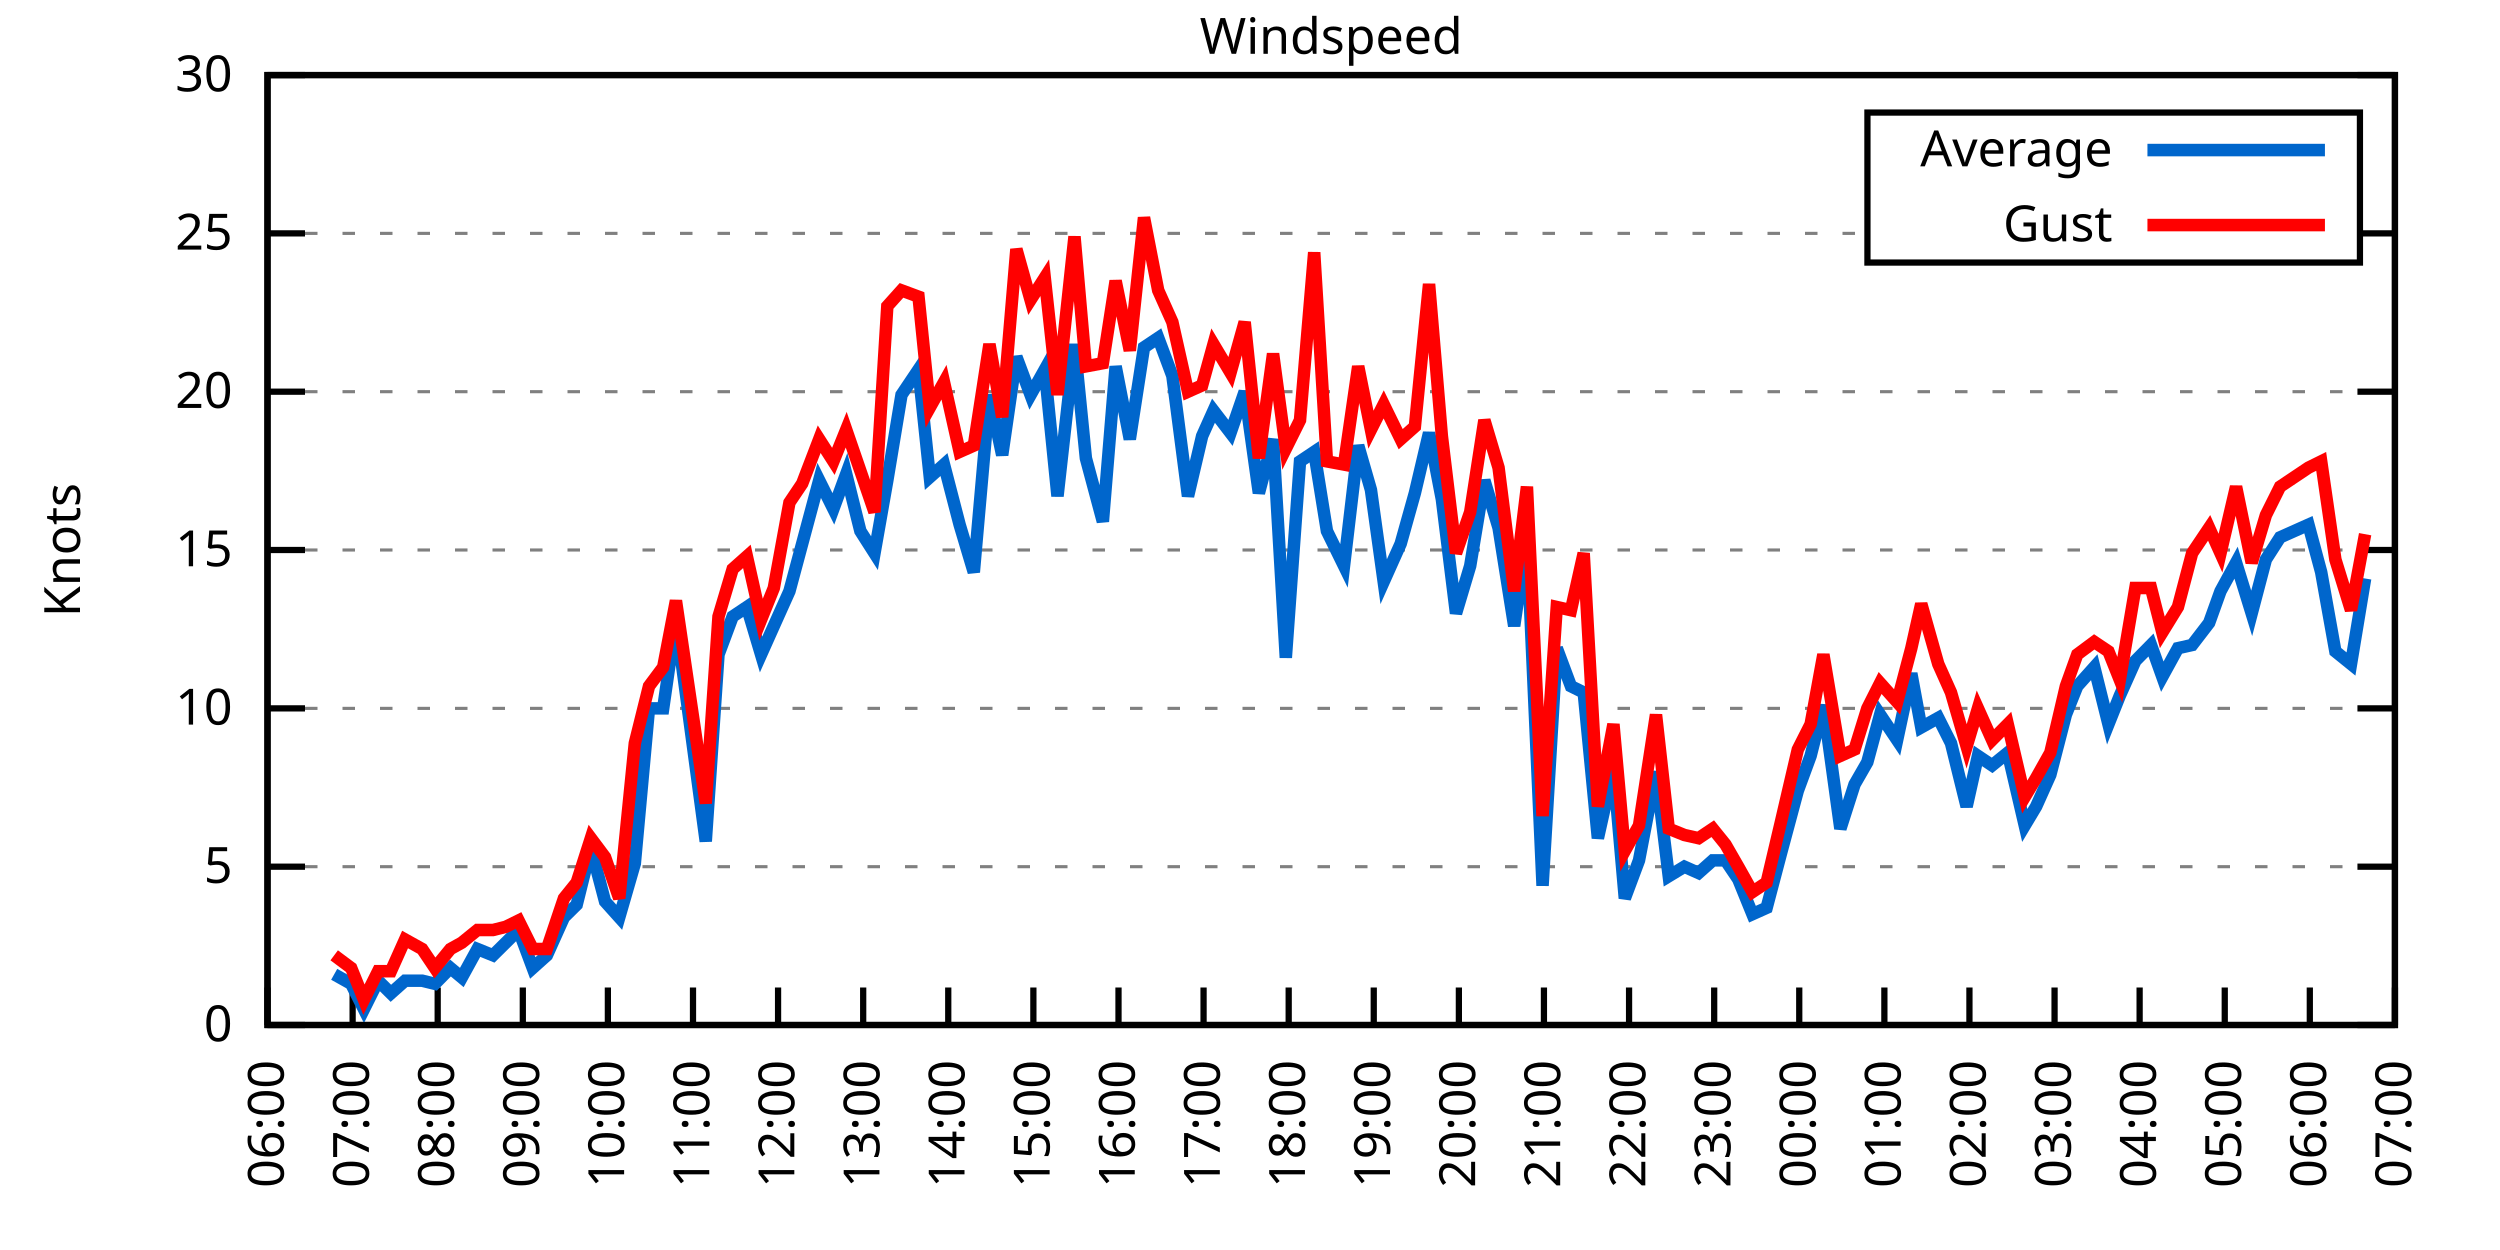
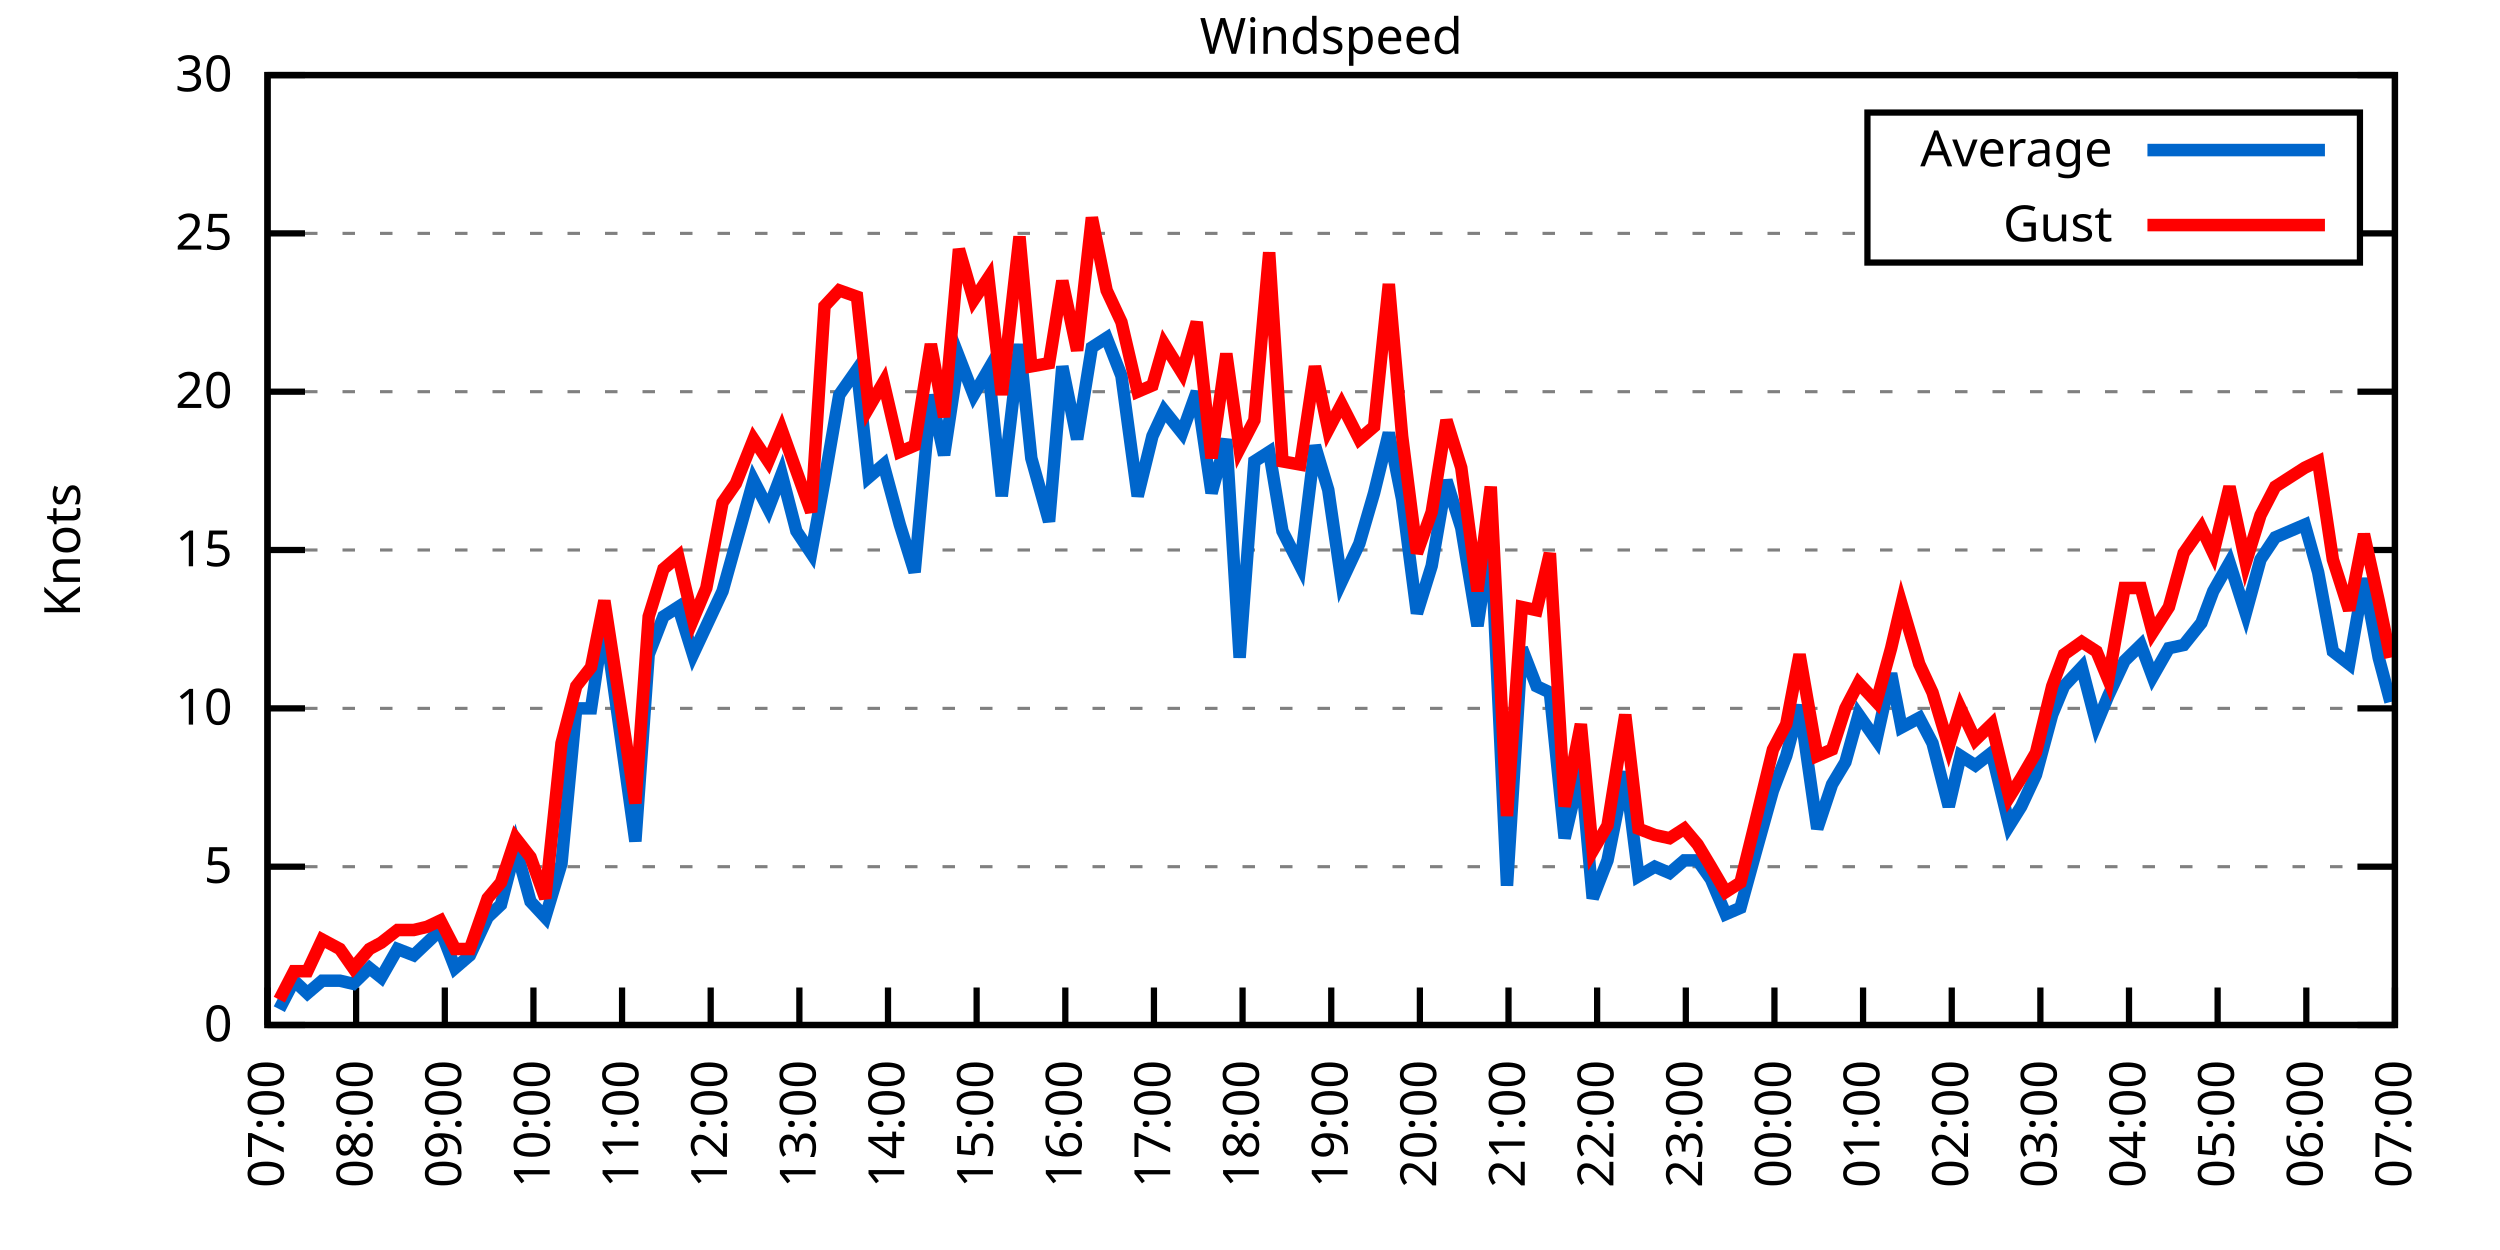
<svg xmlns="http://www.w3.org/2000/svg" xmlns:xlink="http://www.w3.org/1999/xlink" width="400" height="200" viewBox="0 0 400 200">
  <g id="gnuplot_canvas">
    <rect x="0" y="0" width="400" height="200" fill="none" />
    <defs>
      <circle id="gpDot" r="0.5" stroke-width="0.5" stroke="currentColor" />
      <path id="gpPt0" stroke-width="0.333" stroke="currentColor" d="M-1,0 h2 M0,-1 v2" />
      <path id="gpPt1" stroke-width="0.333" stroke="currentColor" d="M-1,-1 L1,1 M1,-1 L-1,1" />
      <path id="gpPt2" stroke-width="0.333" stroke="currentColor" d="M-1,0 L1,0 M0,-1 L0,1 M-1,-1 L1,1 M-1,1 L1,-1" />
      <rect id="gpPt3" stroke-width="0.333" stroke="currentColor" x="-1" y="-1" width="2" height="2" />
      <rect id="gpPt4" stroke-width="0.333" stroke="currentColor" fill="currentColor" x="-1" y="-1" width="2" height="2" />
      <circle id="gpPt5" stroke-width="0.333" stroke="currentColor" cx="0" cy="0" r="1" />
      <use xlink:href="#gpPt5" id="gpPt6" fill="currentColor" stroke="none" />
      <path id="gpPt7" stroke-width="0.333" stroke="currentColor" d="M0,-1.33 L-1.33,0.67 L1.33,0.67 z" />
      <use xlink:href="#gpPt7" id="gpPt8" fill="currentColor" stroke="none" />
      <use xlink:href="#gpPt7" id="gpPt9" stroke="currentColor" transform="rotate(180)" />
      <use xlink:href="#gpPt9" id="gpPt10" fill="currentColor" stroke="none" />
      <use xlink:href="#gpPt3" id="gpPt11" stroke="currentColor" transform="rotate(45)" />
      <use xlink:href="#gpPt11" id="gpPt12" fill="currentColor" stroke="none" />
      <path id="gpPt13" stroke-width="0.333" stroke="currentColor" d="M0,1.330 L1.265,0.411 L0.782,-1.067 L-0.782,-1.076 L-1.265,0.411 z" />
      <use xlink:href="#gpPt13" id="gpPt14" fill="currentColor" stroke="none" />
      <filter id="textbox" filterUnits="objectBoundingBox" x="0" y="0" height="1" width="1">
        <feFlood flood-color="white" flood-opacity="1" result="bgnd" />
        <feComposite in="SourceGraphic" in2="bgnd" operator="atop" />
      </filter>
      <filter id="greybox" filterUnits="objectBoundingBox" x="0" y="0" height="1" width="1">
        <feFlood flood-color="lightgrey" flood-opacity="1" result="grey" />
        <feComposite in="SourceGraphic" in2="grey" operator="atop" />
      </filter>
    </defs>
    <g fill="none" color="white" stroke="currentColor" stroke-width="1.00" stroke-linecap="butt" stroke-linejoin="miter">
</g>
    <g fill="none" color="black" stroke="currentColor" stroke-width="1.00" stroke-linecap="butt" stroke-linejoin="miter">
      <g stroke="none" shape-rendering="crispEdges">
        <polygon fill="rgb(255, 255, 255)" points="42.80,164.00 383.18,164.00 383.18,12.02 42.80,12.02 " />
      </g>
    </g>
    <g fill="none" color="black" stroke="currentColor" stroke-width="1.00" stroke-linecap="butt" stroke-linejoin="miter">
</g>
    <g fill="none" color="black" stroke="black" stroke-width="0.50" stroke-linecap="butt" stroke-linejoin="miter">
</g>
    <g fill="none" color="gray" stroke="currentColor" stroke-width="0.50" stroke-linecap="butt" stroke-linejoin="miter">
      <path stroke="gray" stroke-dasharray="2,4" class="gridline" d="M42.80,164.00 L383.19,164.00  " />
    </g>
    <g fill="none" color="gray" stroke="gray" stroke-width="1.00" stroke-linecap="butt" stroke-linejoin="miter">
</g>
    <g fill="none" color="black" stroke="currentColor" stroke-width="1.00" stroke-linecap="butt" stroke-linejoin="miter">
      <path stroke="black" d="M42.80,164.00 L48.80,164.00 M383.19,164.00 L377.19,164.00  " />
      <g transform="translate(37.20,166.60)" stroke="none" fill="black" font-family="Sans" font-size="8.00" text-anchor="end">
        <text>
          <tspan font-family="Sans"> 0</tspan>
        </text>
      </g>
    </g>
    <g fill="none" color="black" stroke="currentColor" stroke-width="1.00" stroke-linecap="butt" stroke-linejoin="miter">
</g>
    <g fill="none" color="black" stroke="black" stroke-width="0.50" stroke-linecap="butt" stroke-linejoin="miter">
</g>
    <g fill="none" color="gray" stroke="currentColor" stroke-width="0.50" stroke-linecap="butt" stroke-linejoin="miter">
      <path stroke="gray" stroke-dasharray="2,4" class="gridline" d="M42.80,138.67 L383.19,138.67  " />
    </g>
    <g fill="none" color="gray" stroke="gray" stroke-width="1.00" stroke-linecap="butt" stroke-linejoin="miter">
</g>
    <g fill="none" color="black" stroke="currentColor" stroke-width="1.00" stroke-linecap="butt" stroke-linejoin="miter">
      <path stroke="black" d="M42.80,138.67 L48.80,138.67 M383.19,138.67 L377.19,138.67  " />
      <g transform="translate(37.20,141.27)" stroke="none" fill="black" font-family="Sans" font-size="8.00" text-anchor="end">
        <text>
          <tspan font-family="Sans"> 5</tspan>
        </text>
      </g>
    </g>
    <g fill="none" color="black" stroke="currentColor" stroke-width="1.00" stroke-linecap="butt" stroke-linejoin="miter">
</g>
    <g fill="none" color="black" stroke="black" stroke-width="0.50" stroke-linecap="butt" stroke-linejoin="miter">
</g>
    <g fill="none" color="gray" stroke="currentColor" stroke-width="0.50" stroke-linecap="butt" stroke-linejoin="miter">
      <path stroke="gray" stroke-dasharray="2,4" class="gridline" d="M42.80,113.34 L383.19,113.34  " />
    </g>
    <g fill="none" color="gray" stroke="gray" stroke-width="1.00" stroke-linecap="butt" stroke-linejoin="miter">
</g>
    <g fill="none" color="black" stroke="currentColor" stroke-width="1.00" stroke-linecap="butt" stroke-linejoin="miter">
      <path stroke="black" d="M42.80,113.34 L48.80,113.34 M383.19,113.34 L377.19,113.34  " />
      <g transform="translate(37.20,115.94)" stroke="none" fill="black" font-family="Sans" font-size="8.00" text-anchor="end">
        <text>
          <tspan font-family="Sans"> 10</tspan>
        </text>
      </g>
    </g>
    <g fill="none" color="black" stroke="currentColor" stroke-width="1.00" stroke-linecap="butt" stroke-linejoin="miter">
</g>
    <g fill="none" color="black" stroke="black" stroke-width="0.50" stroke-linecap="butt" stroke-linejoin="miter">
</g>
    <g fill="none" color="gray" stroke="currentColor" stroke-width="0.50" stroke-linecap="butt" stroke-linejoin="miter">
      <path stroke="gray" stroke-dasharray="2,4" class="gridline" d="M42.80,88.00 L383.19,88.00  " />
    </g>
    <g fill="none" color="gray" stroke="gray" stroke-width="1.00" stroke-linecap="butt" stroke-linejoin="miter">
</g>
    <g fill="none" color="black" stroke="currentColor" stroke-width="1.00" stroke-linecap="butt" stroke-linejoin="miter">
      <path stroke="black" d="M42.80,88.00 L48.80,88.00 M383.19,88.00 L377.19,88.00  " />
      <g transform="translate(37.20,90.60)" stroke="none" fill="black" font-family="Sans" font-size="8.00" text-anchor="end">
        <text>
          <tspan font-family="Sans"> 15</tspan>
        </text>
      </g>
    </g>
    <g fill="none" color="black" stroke="currentColor" stroke-width="1.00" stroke-linecap="butt" stroke-linejoin="miter">
</g>
    <g fill="none" color="black" stroke="black" stroke-width="0.50" stroke-linecap="butt" stroke-linejoin="miter">
</g>
    <g fill="none" color="gray" stroke="currentColor" stroke-width="0.50" stroke-linecap="butt" stroke-linejoin="miter">
      <path stroke="gray" stroke-dasharray="2,4" class="gridline" d="M42.80,62.67 L383.19,62.67  " />
    </g>
    <g fill="none" color="gray" stroke="gray" stroke-width="1.00" stroke-linecap="butt" stroke-linejoin="miter">
</g>
    <g fill="none" color="black" stroke="currentColor" stroke-width="1.00" stroke-linecap="butt" stroke-linejoin="miter">
      <path stroke="black" d="M42.80,62.67 L48.80,62.67 M383.19,62.67 L377.19,62.67  " />
      <g transform="translate(37.20,65.27)" stroke="none" fill="black" font-family="Sans" font-size="8.00" text-anchor="end">
        <text>
          <tspan font-family="Sans"> 20</tspan>
        </text>
      </g>
    </g>
    <g fill="none" color="black" stroke="currentColor" stroke-width="1.00" stroke-linecap="butt" stroke-linejoin="miter">
</g>
    <g fill="none" color="black" stroke="black" stroke-width="0.50" stroke-linecap="butt" stroke-linejoin="miter">
</g>
    <g fill="none" color="gray" stroke="currentColor" stroke-width="0.50" stroke-linecap="butt" stroke-linejoin="miter">
      <path stroke="gray" stroke-dasharray="2,4" class="gridline" d="M42.80,37.34 L298.79,37.34 M377.59,37.34 L383.19,37.34  " />
    </g>
    <g fill="none" color="gray" stroke="gray" stroke-width="1.00" stroke-linecap="butt" stroke-linejoin="miter">
</g>
    <g fill="none" color="black" stroke="currentColor" stroke-width="1.00" stroke-linecap="butt" stroke-linejoin="miter">
      <path stroke="black" d="M42.80,37.34 L48.80,37.34 M383.19,37.34 L377.19,37.34  " />
      <g transform="translate(37.20,39.94)" stroke="none" fill="black" font-family="Sans" font-size="8.00" text-anchor="end">
        <text>
          <tspan font-family="Sans"> 25</tspan>
        </text>
      </g>
    </g>
    <g fill="none" color="black" stroke="currentColor" stroke-width="1.00" stroke-linecap="butt" stroke-linejoin="miter">
</g>
    <g fill="none" color="black" stroke="black" stroke-width="0.50" stroke-linecap="butt" stroke-linejoin="miter">
</g>
    <g fill="none" color="gray" stroke="currentColor" stroke-width="0.50" stroke-linecap="butt" stroke-linejoin="miter">
      <path stroke="gray" stroke-dasharray="2,4" class="gridline" d="M42.80,12.01 L383.19,12.01  " />
    </g>
    <g fill="none" color="gray" stroke="gray" stroke-width="1.00" stroke-linecap="butt" stroke-linejoin="miter">
</g>
    <g fill="none" color="black" stroke="currentColor" stroke-width="1.00" stroke-linecap="butt" stroke-linejoin="miter">
      <path stroke="black" d="M42.80,12.01 L48.80,12.01 M383.19,12.01 L377.19,12.01  " />
      <g transform="translate(37.20,14.61)" stroke="none" fill="black" font-family="Sans" font-size="8.00" text-anchor="end">
        <text>
          <tspan font-family="Sans"> 30</tspan>
        </text>
      </g>
    </g>
    <g fill="none" color="black" stroke="currentColor" stroke-width="1.00" stroke-linecap="butt" stroke-linejoin="miter">
      <path stroke="black" d="M42.80,164.00 L42.80,158.00  " />
      <g transform="translate(45.40,169.60) rotate(270.00)" stroke="none" fill="black" font-family="Sans" font-size="8.00" text-anchor="end">
        <text>
-           <tspan font-family="Sans">06:00</tspan>
-         </text>
-       </g>
-     </g>
-     <g fill="none" color="black" stroke="currentColor" stroke-width="1.00" stroke-linecap="butt" stroke-linejoin="miter">
-       <path stroke="black" d="M56.42,164.00 L56.42,158.00  " />
-       <g transform="translate(59.02,169.60) rotate(270.00)" stroke="none" fill="black" font-family="Sans" font-size="8.00" text-anchor="end">
-         <text>
          <tspan font-family="Sans">07:00</tspan>
        </text>
      </g>
    </g>
    <g fill="none" color="black" stroke="currentColor" stroke-width="1.00" stroke-linecap="butt" stroke-linejoin="miter">
-       <path stroke="black" d="M70.03,164.00 L70.03,158.00  " />
-       <g transform="translate(72.63,169.60) rotate(270.00)" stroke="none" fill="black" font-family="Sans" font-size="8.00" text-anchor="end">
+       <path stroke="black" d="M56.98,164.00 L56.98,158.00  " />
+       <g transform="translate(59.58,169.60) rotate(270.00)" stroke="none" fill="black" font-family="Sans" font-size="8.00" text-anchor="end">
        <text>
          <tspan font-family="Sans">08:00</tspan>
        </text>
      </g>
    </g>
    <g fill="none" color="black" stroke="currentColor" stroke-width="1.00" stroke-linecap="butt" stroke-linejoin="miter">
-       <path stroke="black" d="M83.65,164.00 L83.65,158.00  " />
-       <g transform="translate(86.25,169.60) rotate(270.00)" stroke="none" fill="black" font-family="Sans" font-size="8.00" text-anchor="end">
+       <path stroke="black" d="M71.17,164.00 L71.17,158.00  " />
+       <g transform="translate(73.77,169.60) rotate(270.00)" stroke="none" fill="black" font-family="Sans" font-size="8.00" text-anchor="end">
        <text>
          <tspan font-family="Sans">09:00</tspan>
        </text>
      </g>
    </g>
    <g fill="none" color="black" stroke="currentColor" stroke-width="1.00" stroke-linecap="butt" stroke-linejoin="miter">
-       <path stroke="black" d="M97.26,164.00 L97.26,158.00  " />
-       <g transform="translate(99.86,169.60) rotate(270.00)" stroke="none" fill="black" font-family="Sans" font-size="8.00" text-anchor="end">
+       <path stroke="black" d="M85.35,164.00 L85.35,158.00  " />
+       <g transform="translate(87.95,169.60) rotate(270.00)" stroke="none" fill="black" font-family="Sans" font-size="8.00" text-anchor="end">
        <text>
          <tspan font-family="Sans">10:00</tspan>
        </text>
      </g>
    </g>
    <g fill="none" color="black" stroke="currentColor" stroke-width="1.00" stroke-linecap="butt" stroke-linejoin="miter">
-       <path stroke="black" d="M110.88,164.00 L110.88,158.00  " />
-       <g transform="translate(113.48,169.60) rotate(270.00)" stroke="none" fill="black" font-family="Sans" font-size="8.00" text-anchor="end">
+       <path stroke="black" d="M99.53,164.00 L99.53,158.00  " />
+       <g transform="translate(102.13,169.60) rotate(270.00)" stroke="none" fill="black" font-family="Sans" font-size="8.00" text-anchor="end">
        <text>
          <tspan font-family="Sans">11:00</tspan>
        </text>
      </g>
    </g>
    <g fill="none" color="black" stroke="currentColor" stroke-width="1.00" stroke-linecap="butt" stroke-linejoin="miter">
-       <path stroke="black" d="M124.49,164.00 L124.49,158.00  " />
-       <g transform="translate(127.09,169.60) rotate(270.00)" stroke="none" fill="black" font-family="Sans" font-size="8.00" text-anchor="end">
+       <path stroke="black" d="M113.71,164.00 L113.71,158.00  " />
+       <g transform="translate(116.31,169.60) rotate(270.00)" stroke="none" fill="black" font-family="Sans" font-size="8.00" text-anchor="end">
        <text>
          <tspan font-family="Sans">12:00</tspan>
        </text>
      </g>
    </g>
    <g fill="none" color="black" stroke="currentColor" stroke-width="1.00" stroke-linecap="butt" stroke-linejoin="miter">
-       <path stroke="black" d="M138.11,164.00 L138.11,158.00  " />
-       <g transform="translate(140.71,169.60) rotate(270.00)" stroke="none" fill="black" font-family="Sans" font-size="8.00" text-anchor="end">
+       <path stroke="black" d="M127.90,164.00 L127.90,158.00  " />
+       <g transform="translate(130.50,169.60) rotate(270.00)" stroke="none" fill="black" font-family="Sans" font-size="8.00" text-anchor="end">
        <text>
          <tspan font-family="Sans">13:00</tspan>
        </text>
      </g>
    </g>
    <g fill="none" color="black" stroke="currentColor" stroke-width="1.00" stroke-linecap="butt" stroke-linejoin="miter">
-       <path stroke="black" d="M151.72,164.00 L151.72,158.00  " />
-       <g transform="translate(154.32,169.60) rotate(270.00)" stroke="none" fill="black" font-family="Sans" font-size="8.00" text-anchor="end">
+       <path stroke="black" d="M142.08,164.00 L142.08,158.00  " />
+       <g transform="translate(144.68,169.60) rotate(270.00)" stroke="none" fill="black" font-family="Sans" font-size="8.00" text-anchor="end">
        <text>
          <tspan font-family="Sans">14:00</tspan>
        </text>
      </g>
    </g>
    <g fill="none" color="black" stroke="currentColor" stroke-width="1.00" stroke-linecap="butt" stroke-linejoin="miter">
-       <path stroke="black" d="M165.34,164.00 L165.34,158.00  " />
-       <g transform="translate(167.94,169.60) rotate(270.00)" stroke="none" fill="black" font-family="Sans" font-size="8.00" text-anchor="end">
+       <path stroke="black" d="M156.26,164.00 L156.26,158.00  " />
+       <g transform="translate(158.86,169.60) rotate(270.00)" stroke="none" fill="black" font-family="Sans" font-size="8.00" text-anchor="end">
        <text>
          <tspan font-family="Sans">15:00</tspan>
        </text>
      </g>
    </g>
    <g fill="none" color="black" stroke="currentColor" stroke-width="1.00" stroke-linecap="butt" stroke-linejoin="miter">
-       <path stroke="black" d="M178.96,164.00 L178.96,158.00  " />
-       <g transform="translate(181.56,169.60) rotate(270.00)" stroke="none" fill="black" font-family="Sans" font-size="8.00" text-anchor="end">
+       <path stroke="black" d="M170.45,164.00 L170.45,158.00  " />
+       <g transform="translate(173.05,169.60) rotate(270.00)" stroke="none" fill="black" font-family="Sans" font-size="8.00" text-anchor="end">
        <text>
          <tspan font-family="Sans">16:00</tspan>
        </text>
      </g>
    </g>
    <g fill="none" color="black" stroke="currentColor" stroke-width="1.00" stroke-linecap="butt" stroke-linejoin="miter">
-       <path stroke="black" d="M192.57,164.00 L192.57,158.00  " />
-       <g transform="translate(195.17,169.60) rotate(270.00)" stroke="none" fill="black" font-family="Sans" font-size="8.00" text-anchor="end">
+       <path stroke="black" d="M184.63,164.00 L184.63,158.00  " />
+       <g transform="translate(187.23,169.60) rotate(270.00)" stroke="none" fill="black" font-family="Sans" font-size="8.00" text-anchor="end">
        <text>
          <tspan font-family="Sans">17:00</tspan>
        </text>
      </g>
    </g>
    <g fill="none" color="black" stroke="currentColor" stroke-width="1.00" stroke-linecap="butt" stroke-linejoin="miter">
-       <path stroke="black" d="M206.19,164.00 L206.19,158.00  " />
-       <g transform="translate(208.79,169.60) rotate(270.00)" stroke="none" fill="black" font-family="Sans" font-size="8.00" text-anchor="end">
+       <path stroke="black" d="M198.81,164.00 L198.81,158.00  " />
+       <g transform="translate(201.41,169.60) rotate(270.00)" stroke="none" fill="black" font-family="Sans" font-size="8.00" text-anchor="end">
        <text>
          <tspan font-family="Sans">18:00</tspan>
        </text>
      </g>
    </g>
    <g fill="none" color="black" stroke="currentColor" stroke-width="1.00" stroke-linecap="butt" stroke-linejoin="miter">
-       <path stroke="black" d="M219.80,164.00 L219.80,158.00  " />
-       <g transform="translate(222.40,169.60) rotate(270.00)" stroke="none" fill="black" font-family="Sans" font-size="8.00" text-anchor="end">
+       <path stroke="black" d="M213.00,164.00 L213.00,158.00  " />
+       <g transform="translate(215.60,169.60) rotate(270.00)" stroke="none" fill="black" font-family="Sans" font-size="8.00" text-anchor="end">
        <text>
          <tspan font-family="Sans">19:00</tspan>
        </text>
      </g>
    </g>
    <g fill="none" color="black" stroke="currentColor" stroke-width="1.00" stroke-linecap="butt" stroke-linejoin="miter">
-       <path stroke="black" d="M233.42,164.00 L233.42,158.00  " />
-       <g transform="translate(236.02,169.60) rotate(270.00)" stroke="none" fill="black" font-family="Sans" font-size="8.00" text-anchor="end">
+       <path stroke="black" d="M227.18,164.00 L227.18,158.00  " />
+       <g transform="translate(229.78,169.60) rotate(270.00)" stroke="none" fill="black" font-family="Sans" font-size="8.00" text-anchor="end">
        <text>
          <tspan font-family="Sans">20:00</tspan>
        </text>
      </g>
    </g>
    <g fill="none" color="black" stroke="currentColor" stroke-width="1.00" stroke-linecap="butt" stroke-linejoin="miter">
-       <path stroke="black" d="M247.03,164.00 L247.03,158.00  " />
-       <g transform="translate(249.63,169.60) rotate(270.00)" stroke="none" fill="black" font-family="Sans" font-size="8.00" text-anchor="end">
+       <path stroke="black" d="M241.36,164.00 L241.36,158.00  " />
+       <g transform="translate(243.96,169.60) rotate(270.00)" stroke="none" fill="black" font-family="Sans" font-size="8.00" text-anchor="end">
        <text>
          <tspan font-family="Sans">21:00</tspan>
        </text>
      </g>
    </g>
    <g fill="none" color="black" stroke="currentColor" stroke-width="1.00" stroke-linecap="butt" stroke-linejoin="miter">
-       <path stroke="black" d="M260.65,164.00 L260.65,158.00  " />
-       <g transform="translate(263.25,169.60) rotate(270.00)" stroke="none" fill="black" font-family="Sans" font-size="8.00" text-anchor="end">
+       <path stroke="black" d="M255.54,164.00 L255.54,158.00  " />
+       <g transform="translate(258.14,169.60) rotate(270.00)" stroke="none" fill="black" font-family="Sans" font-size="8.00" text-anchor="end">
        <text>
          <tspan font-family="Sans">22:00</tspan>
        </text>
      </g>
    </g>
    <g fill="none" color="black" stroke="currentColor" stroke-width="1.00" stroke-linecap="butt" stroke-linejoin="miter">
-       <path stroke="black" d="M274.27,164.00 L274.27,158.00  " />
-       <g transform="translate(276.87,169.60) rotate(270.00)" stroke="none" fill="black" font-family="Sans" font-size="8.00" text-anchor="end">
+       <path stroke="black" d="M269.73,164.00 L269.73,158.00  " />
+       <g transform="translate(272.33,169.60) rotate(270.00)" stroke="none" fill="black" font-family="Sans" font-size="8.00" text-anchor="end">
        <text>
          <tspan font-family="Sans">23:00</tspan>
        </text>
      </g>
    </g>
    <g fill="none" color="black" stroke="currentColor" stroke-width="1.00" stroke-linecap="butt" stroke-linejoin="miter">
-       <path stroke="black" d="M287.88,164.00 L287.88,158.00  " />
-       <g transform="translate(290.48,169.60) rotate(270.00)" stroke="none" fill="black" font-family="Sans" font-size="8.00" text-anchor="end">
+       <path stroke="black" d="M283.91,164.00 L283.91,158.00  " />
+       <g transform="translate(286.51,169.60) rotate(270.00)" stroke="none" fill="black" font-family="Sans" font-size="8.00" text-anchor="end">
        <text>
          <tspan font-family="Sans">00:00</tspan>
        </text>
      </g>
    </g>
    <g fill="none" color="black" stroke="currentColor" stroke-width="1.00" stroke-linecap="butt" stroke-linejoin="miter">
-       <path stroke="black" d="M301.50,164.00 L301.50,158.00  " />
-       <g transform="translate(304.10,169.60) rotate(270.00)" stroke="none" fill="black" font-family="Sans" font-size="8.00" text-anchor="end">
+       <path stroke="black" d="M298.09,164.00 L298.09,158.00  " />
+       <g transform="translate(300.69,169.60) rotate(270.00)" stroke="none" fill="black" font-family="Sans" font-size="8.00" text-anchor="end">
        <text>
          <tspan font-family="Sans">01:00</tspan>
        </text>
      </g>
    </g>
    <g fill="none" color="black" stroke="currentColor" stroke-width="1.00" stroke-linecap="butt" stroke-linejoin="miter">
-       <path stroke="black" d="M315.11,164.00 L315.11,158.00  " />
-       <g transform="translate(317.71,169.60) rotate(270.00)" stroke="none" fill="black" font-family="Sans" font-size="8.00" text-anchor="end">
+       <path stroke="black" d="M312.28,164.00 L312.28,158.00  " />
+       <g transform="translate(314.88,169.60) rotate(270.00)" stroke="none" fill="black" font-family="Sans" font-size="8.00" text-anchor="end">
        <text>
          <tspan font-family="Sans">02:00</tspan>
        </text>
      </g>
    </g>
    <g fill="none" color="black" stroke="currentColor" stroke-width="1.00" stroke-linecap="butt" stroke-linejoin="miter">
-       <path stroke="black" d="M328.73,164.00 L328.73,158.00  " />
-       <g transform="translate(331.33,169.60) rotate(270.00)" stroke="none" fill="black" font-family="Sans" font-size="8.00" text-anchor="end">
+       <path stroke="black" d="M326.46,164.00 L326.46,158.00  " />
+       <g transform="translate(329.06,169.60) rotate(270.00)" stroke="none" fill="black" font-family="Sans" font-size="8.00" text-anchor="end">
        <text>
          <tspan font-family="Sans">03:00</tspan>
        </text>
      </g>
    </g>
    <g fill="none" color="black" stroke="currentColor" stroke-width="1.00" stroke-linecap="butt" stroke-linejoin="miter">
-       <path stroke="black" d="M342.34,164.00 L342.34,158.00  " />
-       <g transform="translate(344.94,169.60) rotate(270.00)" stroke="none" fill="black" font-family="Sans" font-size="8.00" text-anchor="end">
+       <path stroke="black" d="M340.64,164.00 L340.64,158.00  " />
+       <g transform="translate(343.24,169.60) rotate(270.00)" stroke="none" fill="black" font-family="Sans" font-size="8.00" text-anchor="end">
        <text>
          <tspan font-family="Sans">04:00</tspan>
        </text>
      </g>
    </g>
    <g fill="none" color="black" stroke="currentColor" stroke-width="1.00" stroke-linecap="butt" stroke-linejoin="miter">
-       <path stroke="black" d="M355.96,164.00 L355.96,158.00  " />
-       <g transform="translate(358.56,169.60) rotate(270.00)" stroke="none" fill="black" font-family="Sans" font-size="8.00" text-anchor="end">
+       <path stroke="black" d="M354.82,164.00 L354.82,158.00  " />
+       <g transform="translate(357.42,169.60) rotate(270.00)" stroke="none" fill="black" font-family="Sans" font-size="8.00" text-anchor="end">
        <text>
          <tspan font-family="Sans">05:00</tspan>
        </text>
      </g>
    </g>
    <g fill="none" color="black" stroke="currentColor" stroke-width="1.00" stroke-linecap="butt" stroke-linejoin="miter">
-       <path stroke="black" d="M369.57,164.00 L369.57,158.00  " />
-       <g transform="translate(372.17,169.60) rotate(270.00)" stroke="none" fill="black" font-family="Sans" font-size="8.00" text-anchor="end">
+       <path stroke="black" d="M369.01,164.00 L369.01,158.00  " />
+       <g transform="translate(371.61,169.60) rotate(270.00)" stroke="none" fill="black" font-family="Sans" font-size="8.00" text-anchor="end">
        <text>
          <tspan font-family="Sans">06:00</tspan>
        </text>
      </g>
    </g>
    <g fill="none" color="black" stroke="currentColor" stroke-width="1.00" stroke-linecap="butt" stroke-linejoin="miter">
      <path stroke="black" d="M383.19,164.00 L383.19,158.00  " />
      <g transform="translate(385.79,169.60) rotate(270.00)" stroke="none" fill="black" font-family="Sans" font-size="8.00" text-anchor="end">
        <text>
          <tspan font-family="Sans">07:00</tspan>
        </text>
      </g>
    </g>
    <g fill="none" color="black" stroke="currentColor" stroke-width="1.00" stroke-linecap="butt" stroke-linejoin="miter">
</g>
    <g fill="none" color="black" stroke="currentColor" stroke-width="1.00" stroke-linecap="butt" stroke-linejoin="miter">
      <path stroke="black" d="M42.80,12.01 L42.80,164.00 L383.19,164.00 L383.19,12.01 L42.80,12.01 Z  " />
    </g>
    <g fill="none" color="black" stroke="currentColor" stroke-width="1.00" stroke-linecap="butt" stroke-linejoin="miter">
</g>
    <g fill="none" color="black" stroke="currentColor" stroke-width="1.00" stroke-linecap="butt" stroke-linejoin="miter">
      <path stroke="black" d="M298.79,42.01 L298.79,18.01 L377.59,18.01 L377.59,42.01 L298.79,42.01 Z  " />
    </g>
    <g id="Windspeed_plot_1">
      <g fill="none" color="white" stroke="black" stroke-width="2.00" stroke-linecap="butt" stroke-linejoin="miter">
</g>
      <g fill="none" color="black" stroke="currentColor" stroke-width="2.00" stroke-linecap="butt" stroke-linejoin="miter">
        <g transform="translate(337.99,26.61)" stroke="none" fill="black" font-family="Sans" font-size="8.00" text-anchor="end">
          <text>
            <tspan font-family="Sans">Average</tspan>
          </text>
        </g>
      </g>
      <g fill="none" color="black" stroke="currentColor" stroke-width="2.00" stroke-linecap="butt" stroke-linejoin="miter">
-         <path stroke="rgb(  0, 102, 204)" d="M343.59,24.01 L371.99,24.01 M53.47,155.89 L56.19,157.41 L58.23,161.47 L60.50,156.91 L62.54,158.93 L64.81,156.91   L67.54,156.91 L69.58,157.41 L72.07,154.88 L73.89,156.40 L76.39,151.84 L78.88,152.85 L80.92,150.83 L82.97,148.80   L85.24,154.88 L87.50,152.85 L90.23,146.77 L92.27,144.75 L94.54,135.63 L96.81,144.24 L99.08,146.77 L101.57,138.16   L103.84,113.34 L106.11,113.34 L108.15,99.15 L112.92,134.62 L114.96,104.72 L117.23,98.64 L119.50,97.12 L121.77,104.72   L123.81,100.16 L126.31,94.59 L128.35,86.99 L131.07,76.86 L133.34,81.42 L135.39,75.85 L137.66,84.97 L139.92,88.51   L141.97,76.86 L144.24,63.18 L146.96,59.13 L148.77,76.35 L151.04,74.33 L153.54,83.95 L155.81,91.55 L158.31,63.18   L160.35,72.81 L162.62,57.10 L164.89,63.18 L167.16,59.13 L169.20,79.39 L171.92,55.07 L173.74,73.31 L176.46,83.45   L178.50,58.62 L180.77,70.27 L183.04,55.58 L185.31,54.06 L187.58,60.14 L190.08,79.39 L192.34,69.77 L194.16,65.71   L196.88,69.26 L199.15,62.67 L201.42,78.89 L203.69,70.27 L205.73,105.23 L208.00,73.82 L210.27,72.30 L212.31,84.97   L215.04,90.54 L217.31,71.29 L219.35,78.38 L221.39,93.07 L224.11,86.99 L226.38,78.89 L228.65,69.26 L230.70,79.90   L232.96,98.14 L235.23,90.54 L237.50,76.86 L239.77,84.46 L242.27,100.16 L244.31,85.98 L246.81,141.71 L249.08,103.71   L251.35,109.79 L253.39,110.80 L255.66,134.11 L258.15,122.96 L259.97,143.73 L262.24,137.66 L264.96,123.47 L267.00,140.19   L269.50,138.67 L271.77,139.68 L274.04,137.66 L276.08,137.66 L278.12,140.69 L280.39,146.27 L282.66,145.25 L284.93,136.64   L287.65,126.51 L289.70,120.94 L291.74,112.83 L294.46,132.59 L296.73,125.50 L298.77,121.95 L300.82,114.35 L303.54,118.40   L305.81,107.76 L307.40,116.38 L310.12,114.86 L312.16,118.91 L314.66,129.04 L316.47,120.94 L318.74,122.46 L321.24,120.43   L323.96,132.08 L325.78,129.04 L328.05,123.98 L330.54,114.35 L332.36,109.79 L335.08,106.75 L337.35,115.87 L339.17,111.31   L341.66,105.74 L344.16,103.20 L345.97,108.27 L348.47,103.71 L350.74,103.20 L353.46,99.66 L355.28,94.59 L357.77,90.03   L360.27,98.14 L362.54,89.52 L364.81,85.98 L369.35,83.95 L371.39,91.55 L373.66,104.22 L376.16,106.24 L378.42,92.56    " />
+         <path stroke="rgb(  0, 102, 204)" d="M343.59,24.01 L371.99,24.01 M44.69,161.47 L47.05,156.91 L49.18,158.93 L51.55,156.91 L54.38,156.91 L56.51,157.41   L59.11,154.88 L61.00,156.40 L63.60,151.84 L66.20,152.85 L68.33,150.83 L70.46,148.80 L72.82,154.88 L75.18,152.85   L78.02,146.77 L80.15,144.75 L82.51,135.63 L84.88,144.24 L87.24,146.77 L89.84,138.16 L92.20,113.34 L94.57,113.34   L96.70,99.15 L101.66,134.62 L103.79,104.72 L106.15,98.64 L108.51,97.12 L110.88,104.72 L113.01,100.16 L115.61,94.59   L117.73,86.99 L120.57,76.86 L122.93,81.42 L125.06,75.85 L127.42,84.97 L129.79,88.51 L131.92,76.86 L134.28,63.18   L137.12,59.13 L139.01,76.35 L141.37,74.33 L143.97,83.95 L146.34,91.55 L148.94,63.18 L151.06,72.81 L153.43,57.10   L155.79,63.18 L158.15,59.13 L160.28,79.39 L163.12,55.07 L165.01,73.31 L167.85,83.45 L169.97,58.62 L172.34,70.27   L174.70,55.58 L177.06,54.06 L179.43,60.14 L182.03,79.39 L184.39,69.77 L186.28,65.71 L189.12,69.26 L191.48,62.67   L193.85,78.89 L196.21,70.27 L198.34,105.23 L200.70,73.82 L203.07,72.30 L205.19,84.97 L208.03,90.54 L210.39,71.29   L212.52,78.38 L214.65,93.07 L217.49,86.99 L219.85,78.89 L222.21,69.26 L224.34,79.90 L226.71,98.14 L229.07,90.54   L231.43,76.86 L233.80,84.46 L236.40,100.16 L238.52,85.98 L241.12,141.71 L243.49,103.71 L245.85,109.79 L247.98,110.80   L250.34,134.11 L252.94,122.96 L254.83,143.73 L257.20,137.66 L260.04,123.47 L262.16,140.19 L264.76,138.67 L267.13,139.68   L269.49,137.66 L271.62,137.66 L273.75,140.69 L276.11,146.27 L278.47,145.25 L280.84,136.64 L283.67,126.51 L285.80,120.94   L287.93,112.83 L290.76,132.59 L293.13,125.50 L295.26,121.95 L297.38,114.35 L300.22,118.40 L302.58,107.76 L304.24,116.38   L307.08,114.86 L309.20,118.91 L311.80,129.04 L313.69,120.94 L316.06,122.46 L318.66,120.43 L321.49,132.08 L323.39,129.04   L325.75,123.98 L328.35,114.35 L330.24,109.79 L333.08,106.75 L335.44,115.87 L337.33,111.31 L339.93,105.74 L342.53,103.20   L344.42,108.27 L347.02,103.71 L349.39,103.20 L352.22,99.66 L354.12,94.59 L356.72,90.03 L359.32,98.14 L361.68,89.52   L364.04,85.98 L368.77,83.95 L370.90,91.55 L373.26,104.22 L375.86,106.24 L378.23,92.56 L380.59,105.23 L382.48,112.32    " />
      </g>
    </g>
    <g id="Windspeed_plot_2">
      <g fill="none" color="black" stroke="currentColor" stroke-width="2.00" stroke-linecap="butt" stroke-linejoin="miter">
        <g transform="translate(337.99,38.61)" stroke="none" fill="black" font-family="Sans" font-size="8.00" text-anchor="end">
          <text>
            <tspan font-family="Sans">Gust</tspan>
          </text>
        </g>
      </g>
      <g fill="none" color="black" stroke="currentColor" stroke-width="2.00" stroke-linecap="butt" stroke-linejoin="miter">
-         <path stroke="rgb(255,   0,   0)" d="M343.59,36.01 L371.99,36.01 M53.47,152.85 L56.19,154.88 L58.23,159.95 L60.50,155.39 L62.54,155.39 L64.81,150.32   L67.54,151.84 L69.58,154.88 L72.07,151.84 L73.89,150.83 L76.39,148.80 L78.88,148.80 L80.92,148.29 L82.97,147.28   L85.24,151.84 L87.50,151.84 L90.23,143.73 L92.27,141.20 L94.54,134.11 L96.81,137.15 L99.08,143.73 L101.57,118.91   L103.84,109.79 L106.11,106.75 L108.15,96.11 L112.92,128.54 L114.96,98.64 L117.23,91.04 L119.50,89.02 L121.77,99.15   L123.81,94.08 L126.31,80.41 L128.35,77.37 L131.07,70.27 L133.34,73.82 L135.39,68.75 L137.66,75.34 L139.92,81.93   L141.97,48.99 L144.24,46.46 L146.96,47.47 L148.77,65.21 L151.04,61.15 L153.54,72.30 L155.81,71.29 L158.31,55.07   L160.35,66.73 L162.62,39.87 L164.89,47.98 L167.16,44.43 L169.20,63.18 L171.92,37.85 L173.74,58.62 L176.46,58.11   L178.50,44.94 L180.77,56.09 L183.04,34.81 L185.31,46.46 L187.58,51.53 L190.08,62.67 L192.34,61.66 L194.16,55.07   L196.88,59.63 L199.15,51.53 L201.42,73.31 L203.69,56.59 L205.73,71.79 L208.00,67.23 L210.27,40.38 L212.31,73.82   L215.04,74.33 L217.31,58.62 L219.35,68.75 L221.39,64.70 L224.11,70.27 L226.38,68.25 L228.65,45.45 L230.70,69.77   L232.96,88.51 L235.23,81.93 L237.50,67.23 L239.77,74.83 L242.27,94.59 L244.31,77.87 L246.81,130.56 L249.08,97.12   L251.35,97.63 L253.39,88.51 L255.66,129.04 L258.15,115.87 L259.97,136.14 L262.24,132.08 L264.96,114.35 L267.00,132.59   L269.50,133.60 L271.77,134.11 L274.04,132.59 L276.08,135.12 L278.12,138.67 L280.39,142.72 L282.66,141.20 L284.93,131.58   L287.65,119.92 L289.70,115.87 L291.74,104.72 L294.46,120.94 L296.73,119.92 L298.77,113.34 L300.82,109.28 L303.54,112.32   L305.81,103.71 L307.40,96.62 L310.12,106.24 L312.16,110.80 L314.66,119.42 L316.47,113.34 L318.74,118.40 L321.24,115.87   L323.96,127.52 L325.78,124.48 L328.05,120.43 L330.54,109.79 L332.36,104.72 L335.08,102.70 L337.35,104.22 L339.17,108.78   L341.66,94.08 L344.16,94.08 L345.97,101.18 L348.47,97.12 L350.74,88.51 L353.46,84.46 L355.28,88.51 L357.77,77.87   L360.27,90.03 L362.54,82.43 L364.81,77.87 L369.35,74.83 L371.39,73.82 L373.66,89.52 L376.16,97.63 L378.42,85.47    " />
+         <path stroke="rgb(255,   0,   0)" d="M343.59,36.01 L371.99,36.01 M44.69,159.95 L47.05,155.39 L49.18,155.39 L51.55,150.32 L54.38,151.84 L56.51,154.88   L59.11,151.84 L61.00,150.83 L63.60,148.80 L66.20,148.80 L68.33,148.29 L70.46,147.28 L72.82,151.84 L75.18,151.84   L78.02,143.73 L80.15,141.20 L82.51,134.11 L84.88,137.15 L87.24,143.73 L89.84,118.91 L92.20,109.79 L94.57,106.75   L96.70,96.11 L101.66,128.54 L103.79,98.64 L106.15,91.04 L108.51,89.02 L110.88,99.15 L113.01,94.08 L115.61,80.41   L117.73,77.37 L120.57,70.27 L122.93,73.82 L125.06,68.75 L127.42,75.34 L129.79,81.93 L131.92,48.99 L134.28,46.46   L137.12,47.47 L139.01,65.21 L141.37,61.15 L143.97,72.30 L146.34,71.29 L148.94,55.07 L151.06,66.73 L153.43,39.87   L155.79,47.98 L158.15,44.43 L160.28,63.18 L163.12,37.85 L165.01,58.62 L167.85,58.11 L169.97,44.94 L172.34,56.09   L174.70,34.81 L177.06,46.46 L179.43,51.53 L182.03,62.67 L184.39,61.66 L186.28,55.07 L189.12,59.63 L191.48,51.53   L193.85,73.31 L196.21,56.59 L198.34,71.79 L200.70,67.23 L203.07,40.38 L205.19,73.82 L208.03,74.33 L210.39,58.62   L212.52,68.75 L214.65,64.70 L217.49,70.27 L219.85,68.25 L222.21,45.45 L224.34,69.77 L226.71,88.51 L229.07,81.93   L231.43,67.23 L233.80,74.83 L236.40,94.59 L238.52,77.87 L241.12,130.56 L243.49,97.12 L245.85,97.63 L247.98,88.51   L250.34,129.04 L252.94,115.87 L254.83,136.14 L257.20,132.08 L260.04,114.35 L262.16,132.59 L264.76,133.60 L267.13,134.11   L269.49,132.59 L271.62,135.12 L273.75,138.67 L276.11,142.72 L278.47,141.20 L280.84,131.58 L283.67,119.92 L285.80,115.87   L287.93,104.72 L290.76,120.94 L293.13,119.92 L295.26,113.34 L297.38,109.28 L300.22,112.32 L302.58,103.71 L304.24,96.62   L307.08,106.24 L309.20,110.80 L311.80,119.42 L313.69,113.34 L316.06,118.40 L318.66,115.87 L321.49,127.52 L323.39,124.48   L325.75,120.43 L328.35,109.79 L330.24,104.72 L333.08,102.70 L335.44,104.22 L337.33,108.78 L339.93,94.08 L342.53,94.08   L344.42,101.18 L347.02,97.12 L349.39,88.51 L352.22,84.46 L354.12,88.51 L356.72,77.87 L359.32,90.03 L361.68,82.43   L364.04,77.87 L368.77,74.83 L370.90,73.82 L373.26,89.52 L375.86,97.63 L378.23,85.47 L380.59,96.11 L382.48,105.23    " />
      </g>
    </g>
    <g fill="none" color="black" stroke="currentColor" stroke-width="2.00" stroke-linecap="butt" stroke-linejoin="miter">
</g>
    <g fill="none" color="black" stroke="black" stroke-width="1.00" stroke-linecap="butt" stroke-linejoin="miter">
</g>
    <g fill="none" color="black" stroke="currentColor" stroke-width="1.00" stroke-linecap="butt" stroke-linejoin="miter">
      <path stroke="black" d="M42.80,12.01 L42.80,164.00 L383.19,164.00 L383.19,12.01 L42.80,12.01 Z  " />
      <g transform="translate(12.80,88.01) rotate(270.00)" stroke="none" fill="black" font-family="Sans" font-size="8.00" text-anchor="middle">
        <text>
          <tspan font-family="Sans">Knots</tspan>
        </text>
      </g>
    </g>
    <g fill="none" color="black" stroke="currentColor" stroke-width="1.00" stroke-linecap="butt" stroke-linejoin="miter">
</g>
    <g fill="none" color="black" stroke="currentColor" stroke-width="1.00" stroke-linecap="butt" stroke-linejoin="miter">
      <g transform="translate(212.99,8.61)" stroke="none" fill="black" font-family="Sans" font-size="8.00" text-anchor="middle">
        <text>
          <tspan font-family="Sans">Windspeed</tspan>
        </text>
      </g>
    </g>
    <g fill="none" color="black" stroke="currentColor" stroke-width="1.00" stroke-linecap="butt" stroke-linejoin="miter">
</g>
  </g>
</svg>
